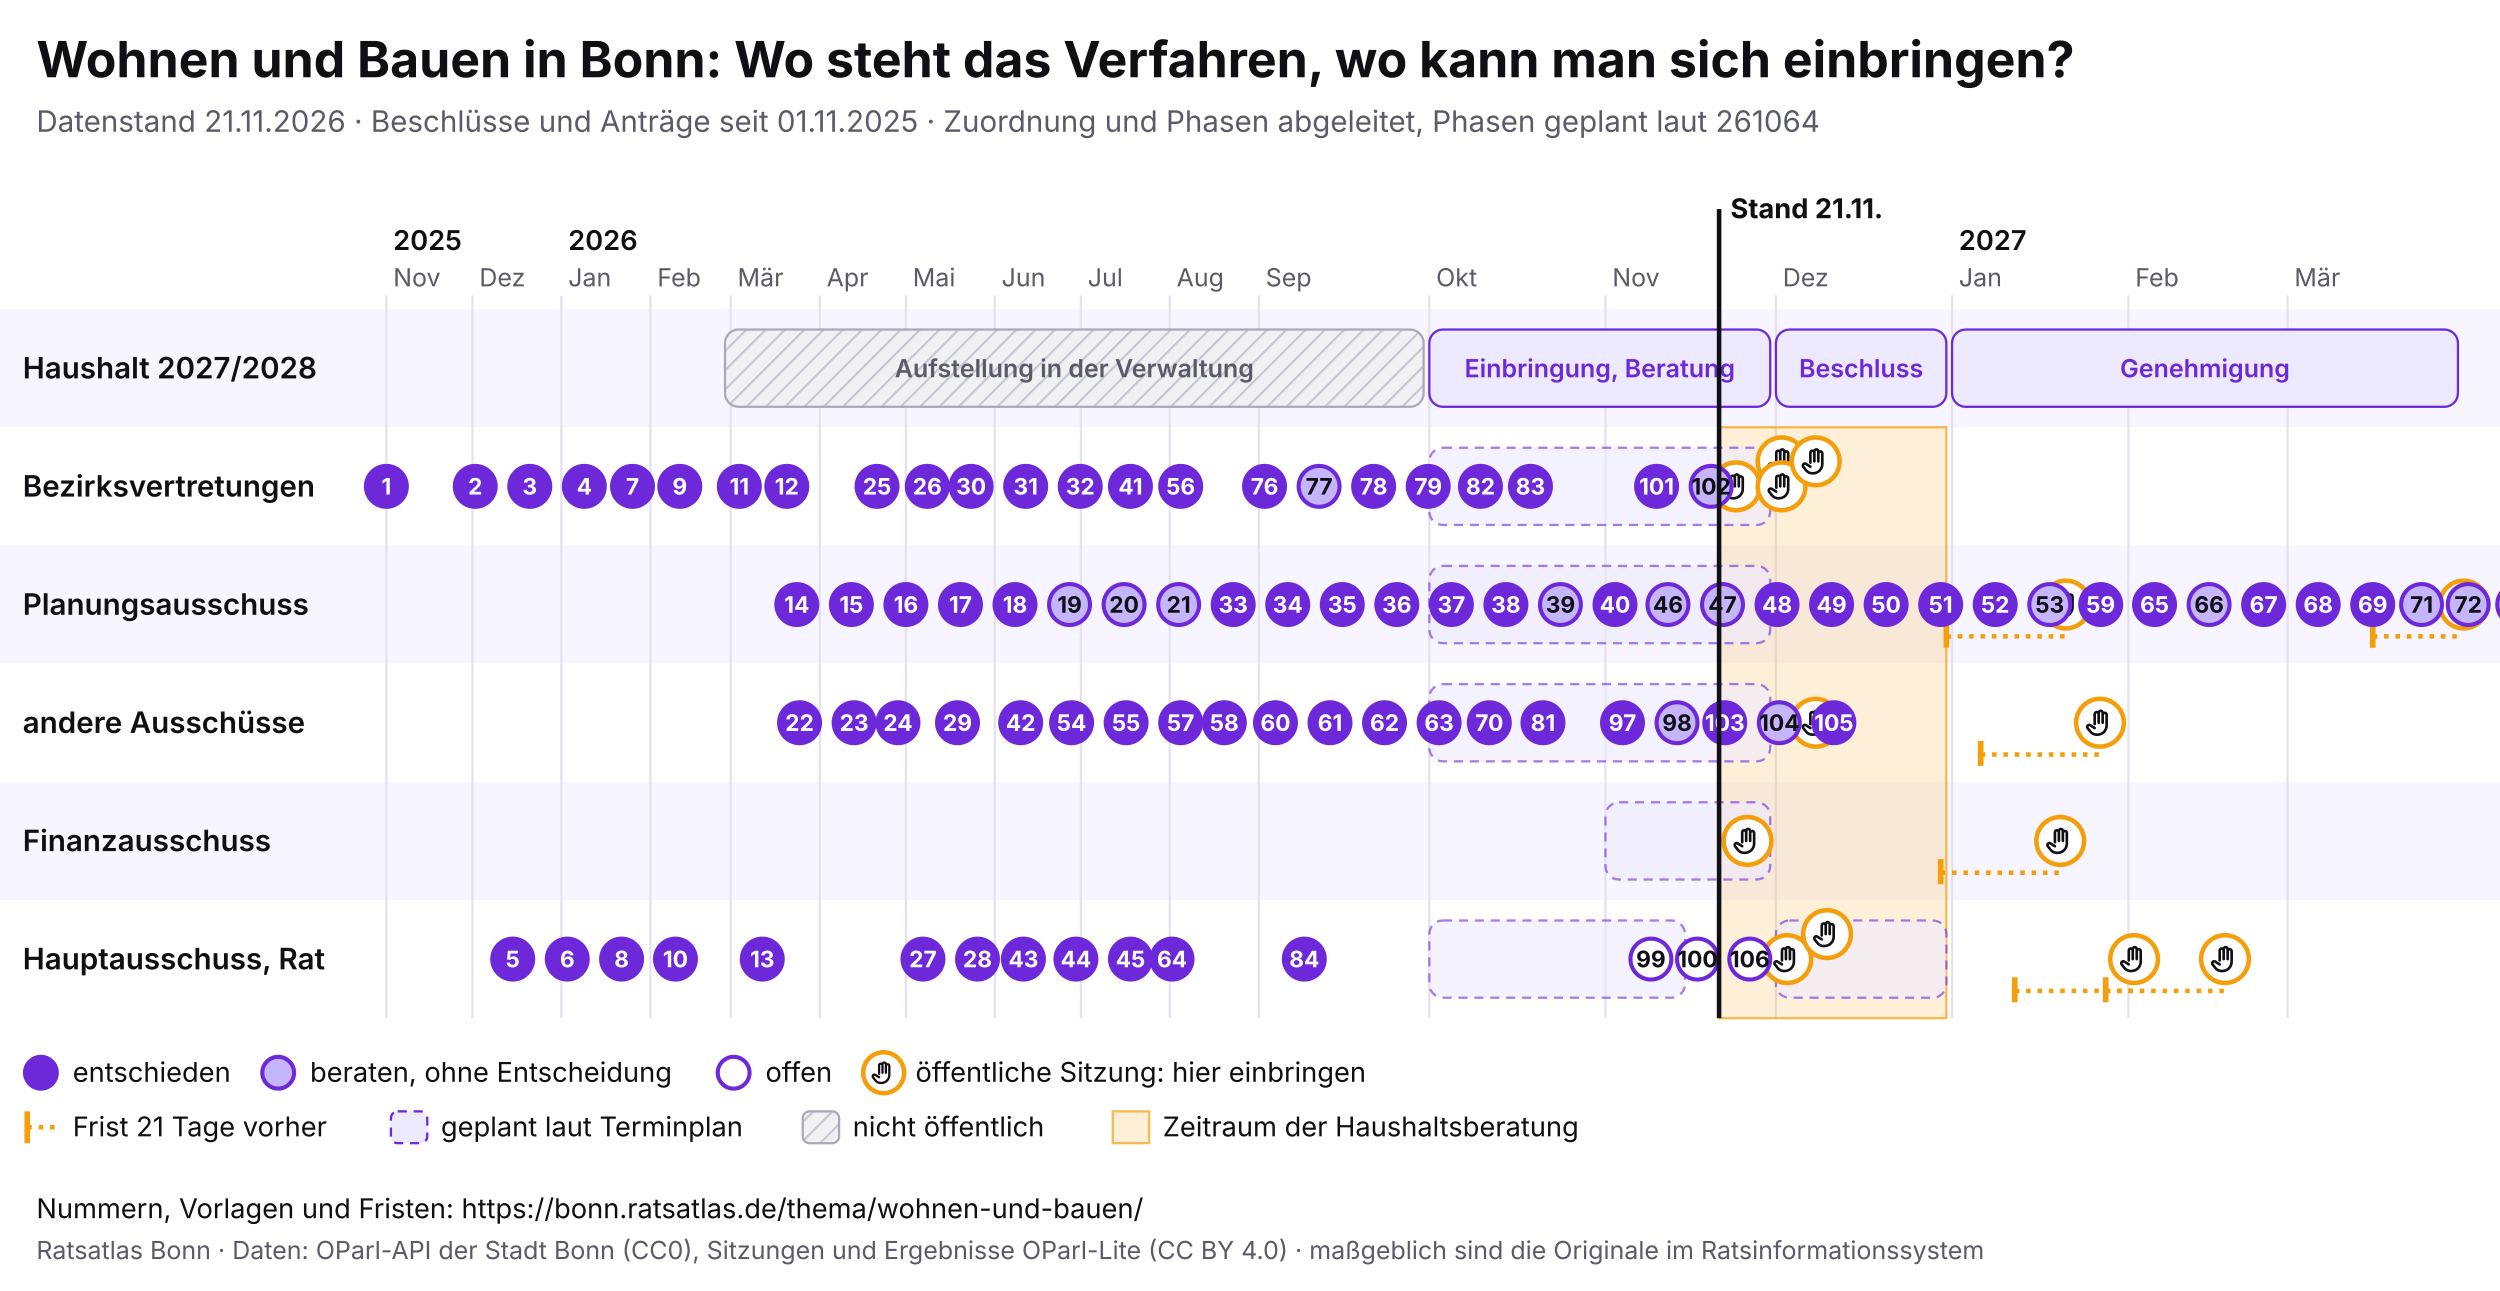
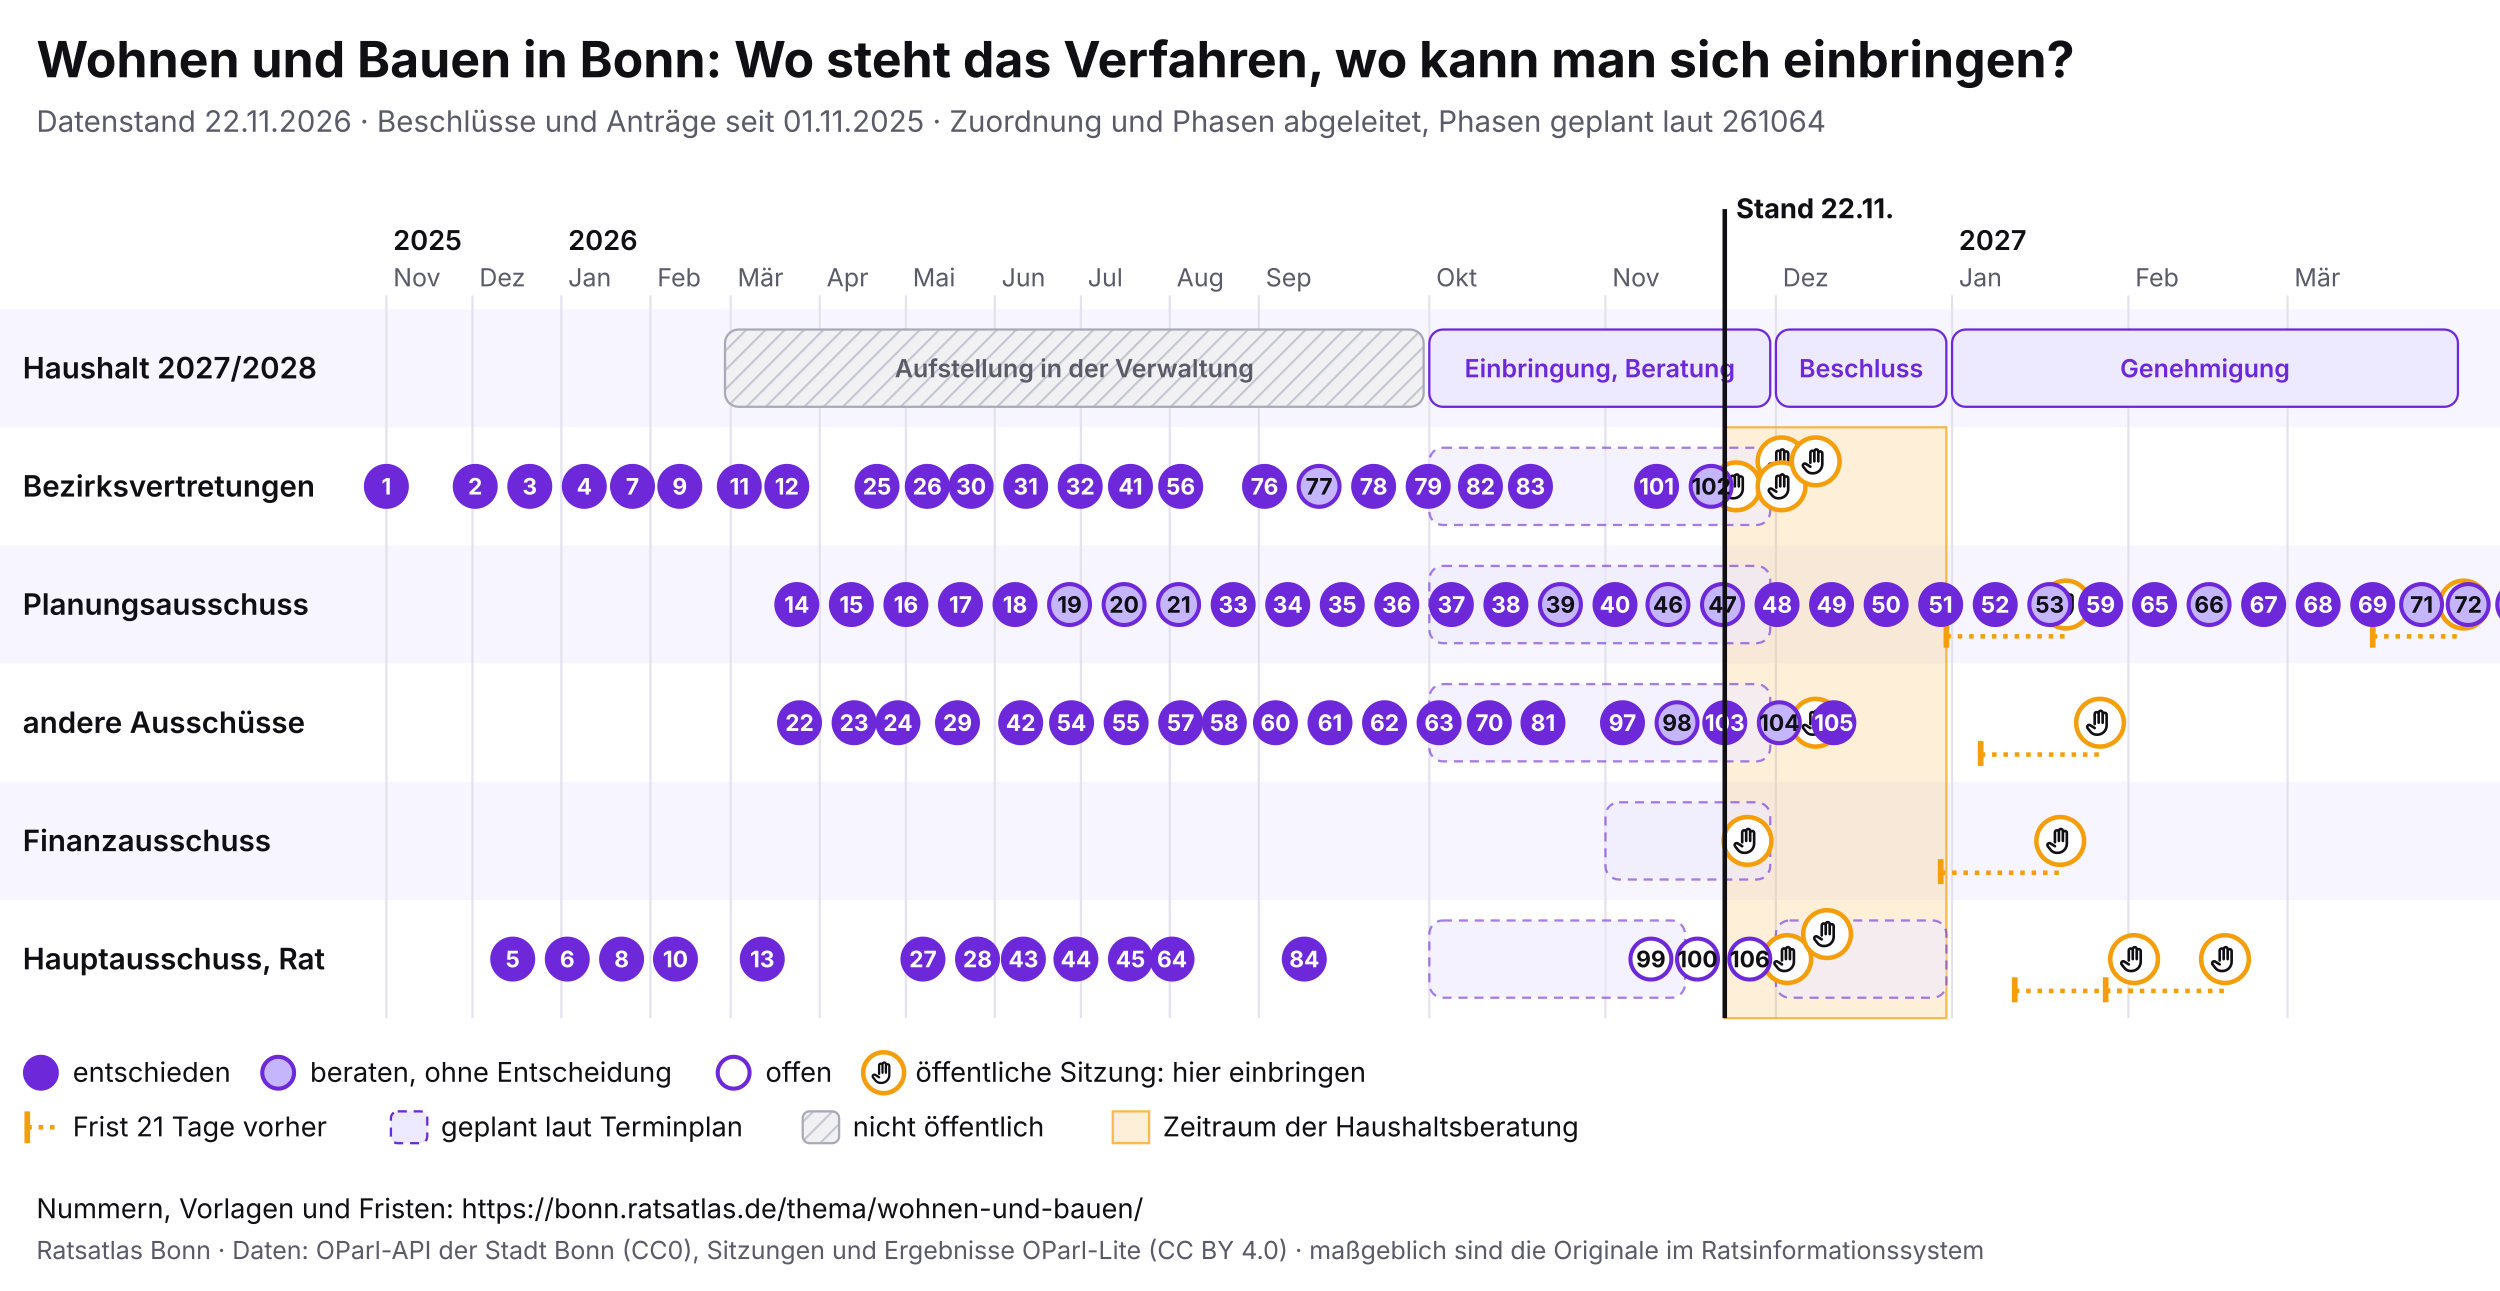
<svg xmlns="http://www.w3.org/2000/svg" viewBox="0 0 1100 568" width="1100" height="568" font-family="Inter, system-ui, sans-serif">
  <rect width="1100" height="568" fill="#ffffff" />
  <text x="16" y="34" font-size="22" font-weight="700" fill="#0f0f14">Wohnen und Bauen in Bonn: Wo steht das Verfahren, wo kann man sich einbringen?</text>
-   <text x="16" y="58" font-size="13" fill="#5a5a68">Datenstand 21.11.2026 · Beschlüsse und Anträge seit 01.11.2025 · Zuordnung und Phasen abgeleitet, Phasen geplant laut 261064</text>
+   <text x="16" y="58" font-size="13" fill="#5a5a68">Datenstand 22.11.2026 · Beschlüsse und Anträge seit 01.11.2025 · Zuordnung und Phasen abgeleitet, Phasen geplant laut 261064</text>
  <svg x="0" y="74" width="1100" height="440" viewBox="0 0 1100 440" font-family="Inter, system-ui, sans-serif">
    <defs>
      <pattern id="pb-schraffur" width="6" height="6" patternUnits="userSpaceOnUse" patternTransform="rotate(45)">
        <rect width="6" height="6" fill="#f1f1f4" />
        <line x1="0" y1="0" x2="0" y2="6" stroke="#c9c9d3" stroke-width="2" />
      </pattern>
      <symbol id="pb-hand" viewBox="0 0 24 24">
        <path d="M8 13V5.5a1.5 1.5 0 0 1 3 0V12M11 11V4.5a1.5 1.5 0 0 1 3 0V12M14 11.5V6a1.5 1.5 0 0 1 3 0v8a7 7 0 0 1-7 7h-.6a6 6 0 0 1-4.5-2.1L2.6 16a1.5 1.5 0 0 1 2.2-2L8 16" />
      </symbol>
    </defs>
    <rect x="0" y="62" width="1100" height="52" fill="#f7f5ff" />
    <text x="10" y="92.5" font-size="13" font-weight="600" fill="#0f0f14">Haushalt 2027/2028</text>
    <rect x="0" y="114" width="1100" height="52" fill="#ffffff" />
    <text x="10" y="144.5" font-size="13" font-weight="600" fill="#0f0f14">Bezirksvertretungen</text>
    <rect x="0" y="166" width="1100" height="52" fill="#f7f5ff" />
    <text x="10" y="196.5" font-size="13" font-weight="600" fill="#0f0f14">Planungsausschuss</text>
    <rect x="0" y="218" width="1100" height="52" fill="#ffffff" />
    <text x="10" y="248.5" font-size="13" font-weight="600" fill="#0f0f14">andere Ausschüsse</text>
    <rect x="0" y="270" width="1100" height="52" fill="#f7f5ff" />
    <text x="10" y="300.5" font-size="13" font-weight="600" fill="#0f0f14">Finanzausschuss</text>
    <rect x="0" y="322" width="1100" height="52" fill="#ffffff" />
    <text x="10" y="352.5" font-size="13" font-weight="600" fill="#0f0f14">Hauptausschuss, Rat</text>
    <line x1="170.0" y1="56" x2="170.0" y2="374" stroke="#e4e2ee" />
    <text x="173.0" y="52" font-size="11" fill="#5a5a68">Nov</text>
    <text x="173.0" y="36" font-size="12" font-weight="600" fill="#0f0f14">2025</text>
    <line x1="207.9" y1="56" x2="207.9" y2="374" stroke="#e4e2ee" />
    <text x="210.9" y="52" font-size="11" fill="#5a5a68">Dez</text>
    <line x1="247.0" y1="56" x2="247.0" y2="374" stroke="#e4e2ee" />
    <text x="250.0" y="52" font-size="11" fill="#5a5a68">Jan</text>
    <text x="250.0" y="36" font-size="12" font-weight="600" fill="#0f0f14">2026</text>
    <line x1="286.2" y1="56" x2="286.2" y2="374" stroke="#e4e2ee" />
    <text x="289.2" y="52" font-size="11" fill="#5a5a68">Feb</text>
    <line x1="321.5" y1="56" x2="321.5" y2="374" stroke="#e4e2ee" />
    <text x="324.5" y="52" font-size="11" fill="#5a5a68">Mär</text>
    <line x1="360.7" y1="56" x2="360.7" y2="374" stroke="#e4e2ee" />
    <text x="363.7" y="52" font-size="11" fill="#5a5a68">Apr</text>
    <line x1="398.6" y1="56" x2="398.6" y2="374" stroke="#e4e2ee" />
    <text x="401.6" y="52" font-size="11" fill="#5a5a68">Mai</text>
    <line x1="437.7" y1="56" x2="437.7" y2="374" stroke="#e4e2ee" />
    <text x="440.7" y="52" font-size="11" fill="#5a5a68">Jun</text>
    <line x1="475.6" y1="56" x2="475.6" y2="374" stroke="#e4e2ee" />
    <text x="478.6" y="52" font-size="11" fill="#5a5a68">Jul</text>
    <line x1="514.7" y1="56" x2="514.7" y2="374" stroke="#e4e2ee" />
    <text x="517.7" y="52" font-size="11" fill="#5a5a68">Aug</text>
    <line x1="553.9" y1="56" x2="553.9" y2="374" stroke="#e4e2ee" />
    <text x="556.9" y="52" font-size="11" fill="#5a5a68">Sep</text>
    <line x1="628.9" y1="56" x2="628.9" y2="374" stroke="#e4e2ee" />
    <text x="631.9" y="52" font-size="11" fill="#5a5a68">Okt</text>
    <line x1="706.4" y1="56" x2="706.4" y2="374" stroke="#e4e2ee" />
    <text x="709.4" y="52" font-size="11" fill="#5a5a68">Nov</text>
    <line x1="781.4" y1="56" x2="781.4" y2="374" stroke="#e4e2ee" />
    <text x="784.4" y="52" font-size="11" fill="#5a5a68">Dez</text>
    <line x1="858.9" y1="56" x2="858.9" y2="374" stroke="#e4e2ee" />
    <text x="861.9" y="52" font-size="11" fill="#5a5a68">Jan</text>
    <text x="861.9" y="36" font-size="12" font-weight="600" fill="#0f0f14">2027</text>
    <line x1="936.5" y1="56" x2="936.5" y2="374" stroke="#e4e2ee" />
    <text x="939.5" y="52" font-size="11" fill="#5a5a68">Feb</text>
    <line x1="1006.5" y1="56" x2="1006.5" y2="374" stroke="#e4e2ee" />
    <text x="1009.5" y="52" font-size="11" fill="#5a5a68">Mär</text>
-     <rect x="756.4" y="114" width="100.0" height="260" fill="#f59e0b" fill-opacity="0.16" stroke="#f59e0b" stroke-opacity="0.7" />
+     <rect x="758.9" y="114" width="97.5" height="260" fill="#f59e0b" fill-opacity="0.16" stroke="#f59e0b" stroke-opacity="0.7" />
    <g>
      <rect x="319.0" y="71" width="307.4" height="34" rx="6" fill="url(#pb-schraffur)" stroke="#a9a9b8" />
      <text x="472.7" y="92.0" font-size="11" text-anchor="middle" font-weight="600" fill="#5a5a68">Aufstellung in der Verwaltung</text>
    </g>
    <g>
      <rect x="628.9" y="71" width="150.0" height="34" rx="6" fill="#ede9fe" stroke="#6d28d9" />
      <text x="703.9" y="92.0" font-size="11" text-anchor="middle" font-weight="600" fill="#6d28d9">Einbringung, Beratung</text>
    </g>
    <g>
      <rect x="781.4" y="71" width="75.0" height="34" rx="6" fill="#ede9fe" stroke="#6d28d9" />
      <text x="818.9" y="92.0" font-size="11" text-anchor="middle" font-weight="600" fill="#6d28d9">Beschluss</text>
    </g>
    <g>
      <rect x="858.9" y="71" width="222.6" height="34" rx="6" fill="#ede9fe" stroke="#6d28d9" />
      <text x="970.2" y="92.0" font-size="11" text-anchor="middle" font-weight="600" fill="#6d28d9">Genehmigung</text>
    </g>
    <g>
      <rect x="628.9" y="123" width="150.0" height="34" rx="6" fill="#ede9fe" fill-opacity="0.6" stroke="#6d28d9" stroke-opacity="0.6" stroke-dasharray="4 3" />
    </g>
    <g>
      <rect x="628.9" y="175" width="150.0" height="34" rx="6" fill="#ede9fe" fill-opacity="0.6" stroke="#6d28d9" stroke-opacity="0.6" stroke-dasharray="4 3" />
    </g>
    <g>
      <rect x="628.9" y="227" width="150.0" height="34" rx="6" fill="#ede9fe" fill-opacity="0.6" stroke="#6d28d9" stroke-opacity="0.6" stroke-dasharray="4 3" />
    </g>
    <g>
      <rect x="706.4" y="279" width="72.5" height="34" rx="6" fill="#ede9fe" fill-opacity="0.6" stroke="#6d28d9" stroke-opacity="0.6" stroke-dasharray="4 3" />
    </g>
    <g>
      <rect x="628.9" y="331" width="112.5" height="34" rx="6" fill="#ede9fe" fill-opacity="0.6" stroke="#6d28d9" stroke-opacity="0.6" stroke-dasharray="4 3" />
    </g>
    <g>
      <rect x="781.4" y="331" width="75.0" height="34" rx="6" fill="#ede9fe" fill-opacity="0.6" stroke="#6d28d9" stroke-opacity="0.6" stroke-dasharray="4 3" />
    </g>
    <g>
      <circle cx="763.9" cy="140.0" r="10.5" fill="#fff" stroke="#f59e0b" stroke-width="2" />
      <use href="#pb-hand" x="756.9" y="133.0" width="14" height="14" fill="none" stroke="#0f0f14" stroke-width="2" stroke-linecap="round" stroke-linejoin="round" />
    </g>
    <g>
      <circle cx="768.9" cy="296.0" r="10.5" fill="#fff" stroke="#f59e0b" stroke-width="2" />
      <use href="#pb-hand" x="761.9" y="289.0" width="14" height="14" fill="none" stroke="#0f0f14" stroke-width="2" stroke-linecap="round" stroke-linejoin="round" />
    </g>
    <g>
      <circle cx="783.9" cy="129.0" r="10.5" fill="#fff" stroke="#f59e0b" stroke-width="2" />
      <use href="#pb-hand" x="776.9" y="122.0" width="14" height="14" fill="none" stroke="#0f0f14" stroke-width="2" stroke-linecap="round" stroke-linejoin="round" />
    </g>
    <g>
      <circle cx="783.9" cy="140.0" r="10.5" fill="#fff" stroke="#f59e0b" stroke-width="2" />
      <use href="#pb-hand" x="776.9" y="133.0" width="14" height="14" fill="none" stroke="#0f0f14" stroke-width="2" stroke-linecap="round" stroke-linejoin="round" />
    </g>
    <g>
      <circle cx="786.4" cy="348.0" r="10.5" fill="#fff" stroke="#f59e0b" stroke-width="2" />
      <use href="#pb-hand" x="779.4" y="341.0" width="14" height="14" fill="none" stroke="#0f0f14" stroke-width="2" stroke-linecap="round" stroke-linejoin="round" />
    </g>
    <g>
      <circle cx="798.9" cy="129.0" r="10.5" fill="#fff" stroke="#f59e0b" stroke-width="2" />
      <use href="#pb-hand" x="791.9" y="122.0" width="14" height="14" fill="none" stroke="#0f0f14" stroke-width="2" stroke-linecap="round" stroke-linejoin="round" />
    </g>
    <g>
      <circle cx="798.9" cy="244.0" r="10.5" fill="#fff" stroke="#f59e0b" stroke-width="2" />
      <use href="#pb-hand" x="791.9" y="237.0" width="14" height="14" fill="none" stroke="#0f0f14" stroke-width="2" stroke-linecap="round" stroke-linejoin="round" />
    </g>
    <g>
      <circle cx="803.9" cy="337.0" r="10.5" fill="#fff" stroke="#f59e0b" stroke-width="2" />
      <use href="#pb-hand" x="796.9" y="330.0" width="14" height="14" fill="none" stroke="#0f0f14" stroke-width="2" stroke-linecap="round" stroke-linejoin="round" />
    </g>
    <line x1="853.9" y1="310.0" x2="906.5" y2="310.0" stroke="#f59e0b" stroke-width="2" stroke-dasharray="2 3" />
    <line x1="853.9" y1="304.0" x2="853.9" y2="315.0" stroke="#f59e0b" stroke-width="2.5" />
    <g>
      <circle cx="906.5" cy="296.0" r="10.5" fill="#fff" stroke="#f59e0b" stroke-width="2" />
      <use href="#pb-hand" x="899.5" y="289.0" width="14" height="14" fill="none" stroke="#0f0f14" stroke-width="2" stroke-linecap="round" stroke-linejoin="round" />
    </g>
    <line x1="856.4" y1="206.0" x2="909.0" y2="206.0" stroke="#f59e0b" stroke-width="2" stroke-dasharray="2 3" />
    <line x1="856.4" y1="200.0" x2="856.4" y2="211.0" stroke="#f59e0b" stroke-width="2.5" />
    <g>
      <circle cx="909.0" cy="192.0" r="10.5" fill="#fff" stroke="#f59e0b" stroke-width="2" />
      <use href="#pb-hand" x="902.0" y="185.0" width="14" height="14" fill="none" stroke="#0f0f14" stroke-width="2" stroke-linecap="round" stroke-linejoin="round" />
    </g>
    <line x1="871.5" y1="258.0" x2="924.0" y2="258.0" stroke="#f59e0b" stroke-width="2" stroke-dasharray="2 3" />
    <line x1="871.5" y1="252.0" x2="871.5" y2="263.0" stroke="#f59e0b" stroke-width="2.5" />
    <g>
      <circle cx="924.0" cy="244.0" r="10.5" fill="#fff" stroke="#f59e0b" stroke-width="2" />
      <use href="#pb-hand" x="917.0" y="237.0" width="14" height="14" fill="none" stroke="#0f0f14" stroke-width="2" stroke-linecap="round" stroke-linejoin="round" />
    </g>
    <line x1="886.5" y1="362.0" x2="939.0" y2="362.0" stroke="#f59e0b" stroke-width="2" stroke-dasharray="2 3" />
    <line x1="886.5" y1="356.0" x2="886.5" y2="367.0" stroke="#f59e0b" stroke-width="2.5" />
    <g>
      <circle cx="939.0" cy="348.0" r="10.5" fill="#fff" stroke="#f59e0b" stroke-width="2" />
      <use href="#pb-hand" x="932.0" y="341.0" width="14" height="14" fill="none" stroke="#0f0f14" stroke-width="2" stroke-linecap="round" stroke-linejoin="round" />
    </g>
    <line x1="926.5" y1="362.0" x2="979.0" y2="362.0" stroke="#f59e0b" stroke-width="2" stroke-dasharray="2 3" />
    <line x1="926.5" y1="356.0" x2="926.5" y2="367.0" stroke="#f59e0b" stroke-width="2.5" />
    <g>
      <circle cx="979.0" cy="348.0" r="10.5" fill="#fff" stroke="#f59e0b" stroke-width="2" />
      <use href="#pb-hand" x="972.0" y="341.0" width="14" height="14" fill="none" stroke="#0f0f14" stroke-width="2" stroke-linecap="round" stroke-linejoin="round" />
    </g>
    <line x1="1044.0" y1="206.0" x2="1084.0" y2="206.0" stroke="#f59e0b" stroke-width="2" stroke-dasharray="2 3" />
    <line x1="1044.0" y1="200.0" x2="1044.0" y2="211.0" stroke="#f59e0b" stroke-width="2.5" />
    <g>
      <circle cx="1084.0" cy="192.0" r="10.5" fill="#fff" stroke="#f59e0b" stroke-width="2" />
      <use href="#pb-hand" x="1077.0" y="185.0" width="14" height="14" fill="none" stroke="#0f0f14" stroke-width="2" stroke-linecap="round" stroke-linejoin="round" />
    </g>
    <g>
      <circle cx="170.0" cy="140.0" r="9" fill="#6d28d9" stroke="#6d28d9" stroke-width="1.8" />
      <text x="170.0" y="143.6" font-size="10" font-weight="700" text-anchor="middle" fill="#fff">1</text>
    </g>
    <g>
      <circle cx="209.1" cy="140.0" r="9" fill="#6d28d9" stroke="#6d28d9" stroke-width="1.8" />
      <text x="209.1" y="143.6" font-size="10" font-weight="700" text-anchor="middle" fill="#fff">2</text>
    </g>
    <g>
      <circle cx="233.1" cy="140.0" r="9" fill="#6d28d9" stroke="#6d28d9" stroke-width="1.8" />
      <text x="233.1" y="143.6" font-size="10" font-weight="700" text-anchor="middle" fill="#fff">3</text>
    </g>
    <g>
      <circle cx="257.1" cy="140.0" r="9" fill="#6d28d9" stroke="#6d28d9" stroke-width="1.8" />
      <text x="257.1" y="143.6" font-size="10" font-weight="700" text-anchor="middle" fill="#fff">4</text>
    </g>
    <g>
      <circle cx="225.6" cy="348.0" r="9" fill="#6d28d9" stroke="#6d28d9" stroke-width="1.8" />
      <text x="225.6" y="351.6" font-size="10" font-weight="700" text-anchor="middle" fill="#fff">5</text>
    </g>
    <g>
      <circle cx="249.6" cy="348.0" r="9" fill="#6d28d9" stroke="#6d28d9" stroke-width="1.8" />
      <text x="249.6" y="351.6" font-size="10" font-weight="700" text-anchor="middle" fill="#fff">6</text>
    </g>
    <g>
      <circle cx="278.3" cy="140.0" r="9" fill="#6d28d9" stroke="#6d28d9" stroke-width="1.8" />
      <text x="278.3" y="143.6" font-size="10" font-weight="700" text-anchor="middle" fill="#fff">7</text>
    </g>
    <g>
      <circle cx="273.5" cy="348.0" r="9" fill="#6d28d9" stroke="#6d28d9" stroke-width="1.8" />
      <text x="273.5" y="351.6" font-size="10" font-weight="700" text-anchor="middle" fill="#fff">8</text>
    </g>
    <g>
      <circle cx="299.1" cy="140.0" r="9" fill="#6d28d9" stroke="#6d28d9" stroke-width="1.8" />
      <text x="299.1" y="143.6" font-size="10" font-weight="700" text-anchor="middle" fill="#fff">9</text>
    </g>
    <g>
      <circle cx="297.2" cy="348.0" r="9" fill="#6d28d9" stroke="#6d28d9" stroke-width="1.8" />
      <text x="297.2" y="351.6" font-size="10" font-weight="700" text-anchor="middle" fill="#fff">10</text>
    </g>
    <g>
      <circle cx="325.3" cy="140.0" r="9" fill="#6d28d9" stroke="#6d28d9" stroke-width="1.8" />
      <text x="325.3" y="143.6" font-size="10" font-weight="700" text-anchor="middle" fill="#fff">11</text>
    </g>
    <g>
      <circle cx="346.2" cy="140.0" r="9" fill="#6d28d9" stroke="#6d28d9" stroke-width="1.8" />
      <text x="346.2" y="143.6" font-size="10" font-weight="700" text-anchor="middle" fill="#fff">12</text>
    </g>
    <g>
      <circle cx="335.4" cy="348.0" r="9" fill="#6d28d9" stroke="#6d28d9" stroke-width="1.8" />
      <text x="335.4" y="351.6" font-size="10" font-weight="700" text-anchor="middle" fill="#fff">13</text>
    </g>
    <g>
      <circle cx="350.6" cy="192.0" r="9" fill="#6d28d9" stroke="#6d28d9" stroke-width="1.8" />
      <text x="350.6" y="195.6" font-size="10" font-weight="700" text-anchor="middle" fill="#fff">14</text>
    </g>
    <g>
      <circle cx="374.6" cy="192.0" r="9" fill="#6d28d9" stroke="#6d28d9" stroke-width="1.8" />
      <text x="374.6" y="195.6" font-size="10" font-weight="700" text-anchor="middle" fill="#fff">15</text>
    </g>
    <g>
      <circle cx="398.6" cy="192.0" r="9" fill="#6d28d9" stroke="#6d28d9" stroke-width="1.8" />
      <text x="398.6" y="195.6" font-size="10" font-weight="700" text-anchor="middle" fill="#fff">16</text>
    </g>
    <g>
      <circle cx="422.6" cy="192.0" r="9" fill="#6d28d9" stroke="#6d28d9" stroke-width="1.8" />
      <text x="422.6" y="195.6" font-size="10" font-weight="700" text-anchor="middle" fill="#fff">17</text>
    </g>
    <g>
      <circle cx="446.6" cy="192.0" r="9" fill="#6d28d9" stroke="#6d28d9" stroke-width="1.8" />
      <text x="446.6" y="195.6" font-size="10" font-weight="700" text-anchor="middle" fill="#fff">18</text>
    </g>
    <g>
      <circle cx="470.6" cy="192.0" r="9" fill="#c4b5fd" stroke="#6d28d9" stroke-width="1.8" />
      <text x="470.6" y="195.6" font-size="10" font-weight="700" text-anchor="middle" fill="#0f0f14">19</text>
    </g>
    <g>
      <circle cx="494.6" cy="192.0" r="9" fill="#c4b5fd" stroke="#6d28d9" stroke-width="1.8" />
      <text x="494.6" y="195.6" font-size="10" font-weight="700" text-anchor="middle" fill="#0f0f14">20</text>
    </g>
    <g>
      <circle cx="518.6" cy="192.0" r="9" fill="#c4b5fd" stroke="#6d28d9" stroke-width="1.8" />
      <text x="518.6" y="195.6" font-size="10" font-weight="700" text-anchor="middle" fill="#0f0f14">21</text>
    </g>
    <g>
      <circle cx="351.8" cy="244.0" r="9" fill="#6d28d9" stroke="#6d28d9" stroke-width="1.8" />
      <text x="351.8" y="247.6" font-size="10" font-weight="700" text-anchor="middle" fill="#fff">22</text>
    </g>
    <g>
      <circle cx="375.8" cy="244.0" r="9" fill="#6d28d9" stroke="#6d28d9" stroke-width="1.8" />
      <text x="375.8" y="247.6" font-size="10" font-weight="700" text-anchor="middle" fill="#fff">23</text>
    </g>
    <g>
      <circle cx="395.1" cy="244.0" r="9" fill="#6d28d9" stroke="#6d28d9" stroke-width="1.8" />
      <text x="395.1" y="247.6" font-size="10" font-weight="700" text-anchor="middle" fill="#fff">24</text>
    </g>
    <g>
      <circle cx="385.9" cy="140.0" r="9" fill="#6d28d9" stroke="#6d28d9" stroke-width="1.8" />
      <text x="385.9" y="143.6" font-size="10" font-weight="700" text-anchor="middle" fill="#fff">25</text>
    </g>
    <g>
      <circle cx="408.0" cy="140.0" r="9" fill="#6d28d9" stroke="#6d28d9" stroke-width="1.8" />
      <text x="408.0" y="143.6" font-size="10" font-weight="700" text-anchor="middle" fill="#fff">26</text>
    </g>
    <g>
      <circle cx="406.1" cy="348.0" r="9" fill="#6d28d9" stroke="#6d28d9" stroke-width="1.8" />
      <text x="406.1" y="351.6" font-size="10" font-weight="700" text-anchor="middle" fill="#fff">27</text>
    </g>
    <g>
      <circle cx="430.1" cy="348.0" r="9" fill="#6d28d9" stroke="#6d28d9" stroke-width="1.8" />
      <text x="430.1" y="351.6" font-size="10" font-weight="700" text-anchor="middle" fill="#fff">28</text>
    </g>
    <g>
      <circle cx="421.3" cy="244.0" r="9" fill="#6d28d9" stroke="#6d28d9" stroke-width="1.8" />
      <text x="421.3" y="247.6" font-size="10" font-weight="700" text-anchor="middle" fill="#fff">29</text>
    </g>
    <g>
      <circle cx="427.3" cy="140.0" r="9" fill="#6d28d9" stroke="#6d28d9" stroke-width="1.8" />
      <text x="427.3" y="143.6" font-size="10" font-weight="700" text-anchor="middle" fill="#fff">30</text>
    </g>
    <g>
      <circle cx="451.3" cy="140.0" r="9" fill="#6d28d9" stroke="#6d28d9" stroke-width="1.8" />
      <text x="451.3" y="143.6" font-size="10" font-weight="700" text-anchor="middle" fill="#fff">31</text>
    </g>
    <g>
      <circle cx="475.3" cy="140.0" r="9" fill="#6d28d9" stroke="#6d28d9" stroke-width="1.8" />
      <text x="475.3" y="143.6" font-size="10" font-weight="700" text-anchor="middle" fill="#fff">32</text>
    </g>
    <g>
      <circle cx="542.6" cy="192.0" r="9" fill="#6d28d9" stroke="#6d28d9" stroke-width="1.8" />
      <text x="542.6" y="195.6" font-size="10" font-weight="700" text-anchor="middle" fill="#fff">33</text>
    </g>
    <g>
      <circle cx="566.6" cy="192.0" r="9" fill="#6d28d9" stroke="#6d28d9" stroke-width="1.8" />
      <text x="566.6" y="195.6" font-size="10" font-weight="700" text-anchor="middle" fill="#fff">34</text>
    </g>
    <g>
      <circle cx="590.6" cy="192.0" r="9" fill="#6d28d9" stroke="#6d28d9" stroke-width="1.8" />
      <text x="590.6" y="195.6" font-size="10" font-weight="700" text-anchor="middle" fill="#fff">35</text>
    </g>
    <g>
      <circle cx="614.6" cy="192.0" r="9" fill="#6d28d9" stroke="#6d28d9" stroke-width="1.8" />
      <text x="614.6" y="195.6" font-size="10" font-weight="700" text-anchor="middle" fill="#fff">36</text>
    </g>
    <g>
      <circle cx="638.6" cy="192.0" r="9" fill="#6d28d9" stroke="#6d28d9" stroke-width="1.8" />
      <text x="638.6" y="195.6" font-size="10" font-weight="700" text-anchor="middle" fill="#fff">37</text>
    </g>
    <g>
      <circle cx="662.6" cy="192.0" r="9" fill="#6d28d9" stroke="#6d28d9" stroke-width="1.8" />
      <text x="662.6" y="195.6" font-size="10" font-weight="700" text-anchor="middle" fill="#fff">38</text>
    </g>
    <g>
      <circle cx="686.6" cy="192.0" r="9" fill="#c4b5fd" stroke="#6d28d9" stroke-width="1.8" />
      <text x="686.6" y="195.6" font-size="10" font-weight="700" text-anchor="middle" fill="#0f0f14">39</text>
    </g>
    <g>
      <circle cx="710.6" cy="192.0" r="9" fill="#6d28d9" stroke="#6d28d9" stroke-width="1.8" />
      <text x="710.6" y="195.6" font-size="10" font-weight="700" text-anchor="middle" fill="#fff">40</text>
    </g>
    <g>
      <circle cx="497.4" cy="140.0" r="9" fill="#6d28d9" stroke="#6d28d9" stroke-width="1.8" />
      <text x="497.4" y="143.6" font-size="10" font-weight="700" text-anchor="middle" fill="#fff">41</text>
    </g>
    <g>
      <circle cx="449.1" cy="244.0" r="9" fill="#6d28d9" stroke="#6d28d9" stroke-width="1.8" />
      <text x="449.1" y="247.6" font-size="10" font-weight="700" text-anchor="middle" fill="#fff">42</text>
    </g>
    <g>
      <circle cx="450.3" cy="348.0" r="9" fill="#6d28d9" stroke="#6d28d9" stroke-width="1.8" />
      <text x="450.3" y="351.6" font-size="10" font-weight="700" text-anchor="middle" fill="#fff">43</text>
    </g>
    <g>
      <circle cx="473.4" cy="348.0" r="9" fill="#6d28d9" stroke="#6d28d9" stroke-width="1.8" />
      <text x="473.4" y="351.6" font-size="10" font-weight="700" text-anchor="middle" fill="#fff">44</text>
    </g>
    <g>
      <circle cx="497.4" cy="348.0" r="9" fill="#6d28d9" stroke="#6d28d9" stroke-width="1.8" />
      <text x="497.4" y="351.6" font-size="10" font-weight="700" text-anchor="middle" fill="#fff">45</text>
    </g>
    <g>
      <circle cx="733.9" cy="192.0" r="9" fill="#c4b5fd" stroke="#6d28d9" stroke-width="1.8" />
      <text x="733.9" y="195.6" font-size="10" font-weight="700" text-anchor="middle" fill="#0f0f14">46</text>
    </g>
    <g>
      <circle cx="757.9" cy="192.0" r="9" fill="#c4b5fd" stroke="#6d28d9" stroke-width="1.8" />
      <text x="757.9" y="195.6" font-size="10" font-weight="700" text-anchor="middle" fill="#0f0f14">47</text>
    </g>
    <g>
      <circle cx="781.9" cy="192.0" r="9" fill="#6d28d9" stroke="#6d28d9" stroke-width="1.8" />
      <text x="781.9" y="195.6" font-size="10" font-weight="700" text-anchor="middle" fill="#fff">48</text>
    </g>
    <g>
      <circle cx="805.9" cy="192.0" r="9" fill="#6d28d9" stroke="#6d28d9" stroke-width="1.8" />
      <text x="805.9" y="195.6" font-size="10" font-weight="700" text-anchor="middle" fill="#fff">49</text>
    </g>
    <g>
      <circle cx="829.9" cy="192.0" r="9" fill="#6d28d9" stroke="#6d28d9" stroke-width="1.8" />
      <text x="829.9" y="195.6" font-size="10" font-weight="700" text-anchor="middle" fill="#fff">50</text>
    </g>
    <g>
      <circle cx="853.9" cy="192.0" r="9" fill="#6d28d9" stroke="#6d28d9" stroke-width="1.8" />
      <text x="853.9" y="195.6" font-size="10" font-weight="700" text-anchor="middle" fill="#fff">51</text>
    </g>
    <g>
      <circle cx="877.9" cy="192.0" r="9" fill="#6d28d9" stroke="#6d28d9" stroke-width="1.8" />
      <text x="877.9" y="195.6" font-size="10" font-weight="700" text-anchor="middle" fill="#fff">52</text>
    </g>
    <g>
      <circle cx="901.9" cy="192.0" r="9" fill="#c4b5fd" stroke="#6d28d9" stroke-width="1.8" />
      <text x="901.9" y="195.6" font-size="10" font-weight="700" text-anchor="middle" fill="#0f0f14">53</text>
    </g>
    <g>
      <circle cx="471.5" cy="244.0" r="9" fill="#6d28d9" stroke="#6d28d9" stroke-width="1.8" />
      <text x="471.5" y="247.6" font-size="10" font-weight="700" text-anchor="middle" fill="#fff">54</text>
    </g>
    <g>
      <circle cx="495.5" cy="244.0" r="9" fill="#6d28d9" stroke="#6d28d9" stroke-width="1.8" />
      <text x="495.5" y="247.6" font-size="10" font-weight="700" text-anchor="middle" fill="#fff">55</text>
    </g>
    <g>
      <circle cx="519.5" cy="140.0" r="9" fill="#6d28d9" stroke="#6d28d9" stroke-width="1.8" />
      <text x="519.5" y="143.6" font-size="10" font-weight="700" text-anchor="middle" fill="#fff">56</text>
    </g>
    <g>
      <circle cx="519.5" cy="244.0" r="9" fill="#6d28d9" stroke="#6d28d9" stroke-width="1.8" />
      <text x="519.5" y="247.6" font-size="10" font-weight="700" text-anchor="middle" fill="#fff">57</text>
    </g>
    <g>
      <circle cx="538.7" cy="244.0" r="9" fill="#6d28d9" stroke="#6d28d9" stroke-width="1.8" />
      <text x="538.7" y="247.6" font-size="10" font-weight="700" text-anchor="middle" fill="#fff">58</text>
    </g>
    <g>
      <circle cx="924.3" cy="192.0" r="9" fill="#6d28d9" stroke="#6d28d9" stroke-width="1.8" />
      <text x="924.3" y="195.6" font-size="10" font-weight="700" text-anchor="middle" fill="#fff">59</text>
    </g>
    <g>
      <circle cx="561.2" cy="244.0" r="9" fill="#6d28d9" stroke="#6d28d9" stroke-width="1.8" />
      <text x="561.2" y="247.6" font-size="10" font-weight="700" text-anchor="middle" fill="#fff">60</text>
    </g>
    <g>
      <circle cx="585.2" cy="244.0" r="9" fill="#6d28d9" stroke="#6d28d9" stroke-width="1.8" />
      <text x="585.2" y="247.6" font-size="10" font-weight="700" text-anchor="middle" fill="#fff">61</text>
    </g>
    <g>
      <circle cx="609.2" cy="244.0" r="9" fill="#6d28d9" stroke="#6d28d9" stroke-width="1.8" />
      <text x="609.2" y="247.6" font-size="10" font-weight="700" text-anchor="middle" fill="#fff">62</text>
    </g>
    <g>
      <circle cx="633.2" cy="244.0" r="9" fill="#6d28d9" stroke="#6d28d9" stroke-width="1.8" />
      <text x="633.2" y="247.6" font-size="10" font-weight="700" text-anchor="middle" fill="#fff">63</text>
    </g>
    <g>
      <circle cx="515.7" cy="348.0" r="9" fill="#6d28d9" stroke="#6d28d9" stroke-width="1.8" />
      <text x="515.7" y="351.6" font-size="10" font-weight="700" text-anchor="middle" fill="#fff">64</text>
    </g>
    <g>
      <circle cx="948.0" cy="192.0" r="9" fill="#6d28d9" stroke="#6d28d9" stroke-width="1.8" />
      <text x="948.0" y="195.6" font-size="10" font-weight="700" text-anchor="middle" fill="#fff">65</text>
    </g>
    <g>
      <circle cx="972.0" cy="192.0" r="9" fill="#c4b5fd" stroke="#6d28d9" stroke-width="1.8" />
      <text x="972.0" y="195.6" font-size="10" font-weight="700" text-anchor="middle" fill="#0f0f14">66</text>
    </g>
    <g>
      <circle cx="996.0" cy="192.0" r="9" fill="#6d28d9" stroke="#6d28d9" stroke-width="1.8" />
      <text x="996.0" y="195.6" font-size="10" font-weight="700" text-anchor="middle" fill="#fff">67</text>
    </g>
    <g>
      <circle cx="1020.0" cy="192.0" r="9" fill="#6d28d9" stroke="#6d28d9" stroke-width="1.8" />
      <text x="1020.0" y="195.6" font-size="10" font-weight="700" text-anchor="middle" fill="#fff">68</text>
    </g>
    <g>
      <circle cx="1044.0" cy="192.0" r="9" fill="#6d28d9" stroke="#6d28d9" stroke-width="1.8" />
      <text x="1044.0" y="195.6" font-size="10" font-weight="700" text-anchor="middle" fill="#fff">69</text>
    </g>
    <g>
      <circle cx="655.3" cy="244.0" r="9" fill="#6d28d9" stroke="#6d28d9" stroke-width="1.8" />
      <text x="655.3" y="247.6" font-size="10" font-weight="700" text-anchor="middle" fill="#fff">70</text>
    </g>
    <g>
      <circle cx="1065.5" cy="192.0" r="9" fill="#c4b5fd" stroke="#6d28d9" stroke-width="1.8" />
      <text x="1065.5" y="195.6" font-size="10" font-weight="700" text-anchor="middle" fill="#0f0f14">71</text>
    </g>
    <g>
      <circle cx="1086.0" cy="192.0" r="9" fill="#c4b5fd" stroke="#6d28d9" stroke-width="1.8" />
      <text x="1086.0" y="195.6" font-size="10" font-weight="700" text-anchor="middle" fill="#0f0f14">72</text>
    </g>
    <g>
      <circle cx="1107.8" cy="192.0" r="9" fill="#c4b5fd" stroke="#6d28d9" stroke-width="1.8" />
      <text x="1107.8" y="195.6" font-size="10" font-weight="700" text-anchor="middle" fill="#0f0f14">73</text>
    </g>
    <g>
      <circle cx="1127.0" cy="192.0" r="9" fill="#c4b5fd" stroke="#6d28d9" stroke-width="1.8" />
      <text x="1127.0" y="195.6" font-size="10" font-weight="700" text-anchor="middle" fill="#0f0f14">74</text>
    </g>
    <g>
      <circle cx="1146.6" cy="192.0" r="9" fill="#6d28d9" stroke="#6d28d9" stroke-width="1.8" />
      <text x="1146.6" y="195.6" font-size="10" font-weight="700" text-anchor="middle" fill="#fff">75</text>
    </g>
    <g>
      <circle cx="556.4" cy="140.0" r="9" fill="#6d28d9" stroke="#6d28d9" stroke-width="1.8" />
      <text x="556.4" y="143.6" font-size="10" font-weight="700" text-anchor="middle" fill="#fff">76</text>
    </g>
    <g>
      <circle cx="580.4" cy="140.0" r="9" fill="#c4b5fd" stroke="#6d28d9" stroke-width="1.8" />
      <text x="580.4" y="143.6" font-size="10" font-weight="700" text-anchor="middle" fill="#0f0f14">77</text>
    </g>
    <g>
      <circle cx="604.4" cy="140.0" r="9" fill="#6d28d9" stroke="#6d28d9" stroke-width="1.8" />
      <text x="604.4" y="143.6" font-size="10" font-weight="700" text-anchor="middle" fill="#fff">78</text>
    </g>
    <g>
      <circle cx="628.4" cy="140.0" r="9" fill="#6d28d9" stroke="#6d28d9" stroke-width="1.8" />
      <text x="628.4" y="143.6" font-size="10" font-weight="700" text-anchor="middle" fill="#fff">79</text>
    </g>
    <g>
      <circle cx="1164.9" cy="192.0" r="9" fill="#c4b5fd" stroke="#6d28d9" stroke-width="1.8" />
      <text x="1164.9" y="195.6" font-size="10" font-weight="700" text-anchor="middle" fill="#0f0f14">80</text>
    </g>
    <g>
      <circle cx="678.9" cy="244.0" r="9" fill="#6d28d9" stroke="#6d28d9" stroke-width="1.8" />
      <text x="678.9" y="247.6" font-size="10" font-weight="700" text-anchor="middle" fill="#fff">81</text>
    </g>
    <g>
      <circle cx="651.4" cy="140.0" r="9" fill="#6d28d9" stroke="#6d28d9" stroke-width="1.8" />
      <text x="651.4" y="143.6" font-size="10" font-weight="700" text-anchor="middle" fill="#fff">82</text>
    </g>
    <g>
      <circle cx="673.4" cy="140.0" r="9" fill="#6d28d9" stroke="#6d28d9" stroke-width="1.8" />
      <text x="673.4" y="143.6" font-size="10" font-weight="700" text-anchor="middle" fill="#fff">83</text>
    </g>
    <g>
      <circle cx="573.9" cy="348.0" r="9" fill="#6d28d9" stroke="#6d28d9" stroke-width="1.8" />
      <text x="573.9" y="351.6" font-size="10" font-weight="700" text-anchor="middle" fill="#fff">84</text>
    </g>
    <g>
      <circle cx="1185.4" cy="192.0" r="9" fill="#c4b5fd" stroke="#6d28d9" stroke-width="1.8" />
      <text x="1185.4" y="195.6" font-size="10" font-weight="700" text-anchor="middle" fill="#0f0f14">85</text>
    </g>
    <g>
      <circle cx="1208.4" cy="192.0" r="9" fill="#c4b5fd" stroke="#6d28d9" stroke-width="1.8" />
      <text x="1208.4" y="195.6" font-size="10" font-weight="700" text-anchor="middle" fill="#0f0f14">86</text>
    </g>
    <g>
      <circle cx="1229.9" cy="192.0" r="9" fill="#6d28d9" stroke="#6d28d9" stroke-width="1.8" />
      <text x="1229.9" y="195.6" font-size="10" font-weight="700" text-anchor="middle" fill="#fff">87</text>
    </g>
    <g>
      <circle cx="1253.9" cy="192.0" r="9" fill="#6d28d9" stroke="#6d28d9" stroke-width="1.8" />
      <text x="1253.9" y="195.6" font-size="10" font-weight="700" text-anchor="middle" fill="#fff">88</text>
    </g>
    <g>
      <circle cx="1277.9" cy="192.0" r="9" fill="#c4b5fd" stroke="#6d28d9" stroke-width="1.8" />
      <text x="1277.9" y="195.6" font-size="10" font-weight="700" text-anchor="middle" fill="#0f0f14">89</text>
    </g>
    <g>
      <circle cx="1301.9" cy="192.0" r="9" fill="#6d28d9" stroke="#6d28d9" stroke-width="1.8" />
      <text x="1301.9" y="195.6" font-size="10" font-weight="700" text-anchor="middle" fill="#fff">90</text>
    </g>
    <g>
      <circle cx="1325.9" cy="192.0" r="9" fill="#c4b5fd" stroke="#6d28d9" stroke-width="1.8" />
      <text x="1325.9" y="195.6" font-size="10" font-weight="700" text-anchor="middle" fill="#0f0f14">91</text>
    </g>
    <g>
      <circle cx="1349.9" cy="192.0" r="9" fill="#6d28d9" stroke="#6d28d9" stroke-width="1.8" />
      <text x="1349.9" y="195.6" font-size="10" font-weight="700" text-anchor="middle" fill="#fff">92</text>
    </g>
    <g>
      <circle cx="1373.9" cy="192.0" r="9" fill="#6d28d9" stroke="#6d28d9" stroke-width="1.8" />
      <text x="1373.9" y="195.6" font-size="10" font-weight="700" text-anchor="middle" fill="#fff">93</text>
    </g>
    <g>
      <circle cx="1397.9" cy="192.0" r="9" fill="#6d28d9" stroke="#6d28d9" stroke-width="1.8" />
      <text x="1397.9" y="195.6" font-size="10" font-weight="700" text-anchor="middle" fill="#fff">94</text>
    </g>
    <g>
      <circle cx="1415.9" cy="192.0" r="9" fill="#c4b5fd" stroke="#6d28d9" stroke-width="1.8" />
      <text x="1415.9" y="195.6" font-size="10" font-weight="700" text-anchor="middle" fill="#0f0f14">95</text>
    </g>
    <g>
      <circle cx="1436.4" cy="192.0" r="9" fill="#c4b5fd" stroke="#6d28d9" stroke-width="1.8" />
      <text x="1436.4" y="195.6" font-size="10" font-weight="700" text-anchor="middle" fill="#0f0f14">96</text>
    </g>
    <g>
      <circle cx="713.9" cy="244.0" r="9" fill="#6d28d9" stroke="#6d28d9" stroke-width="1.8" />
      <text x="713.9" y="247.6" font-size="10" font-weight="700" text-anchor="middle" fill="#fff">97</text>
    </g>
    <g>
      <circle cx="737.9" cy="244.0" r="9" fill="#c4b5fd" stroke="#6d28d9" stroke-width="1.8" />
      <text x="737.9" y="247.6" font-size="10" font-weight="700" text-anchor="middle" fill="#0f0f14">98</text>
    </g>
    <g>
      <circle cx="726.4" cy="348.0" r="9" fill="#fff" stroke="#6d28d9" stroke-width="1.8" />
      <text x="726.4" y="351.6" font-size="10" font-weight="700" text-anchor="middle" fill="#0f0f14">99</text>
    </g>
    <g>
      <circle cx="746.9" cy="348.0" r="9" fill="#fff" stroke="#6d28d9" stroke-width="1.8" />
      <text x="746.9" y="351.6" font-size="10" font-weight="700" text-anchor="middle" fill="#0f0f14">100</text>
    </g>
    <g>
      <circle cx="728.9" cy="140.0" r="9" fill="#6d28d9" stroke="#6d28d9" stroke-width="1.8" />
      <text x="728.9" y="143.6" font-size="10" font-weight="700" text-anchor="middle" fill="#fff">101</text>
    </g>
    <g>
      <circle cx="752.9" cy="140.0" r="9" fill="#c4b5fd" stroke="#6d28d9" stroke-width="1.8" />
      <text x="752.9" y="143.6" font-size="10" font-weight="700" text-anchor="middle" fill="#0f0f14">102</text>
    </g>
    <g>
      <circle cx="758.9" cy="244.0" r="9" fill="#6d28d9" stroke="#6d28d9" stroke-width="1.8" />
      <text x="758.9" y="247.6" font-size="10" font-weight="700" text-anchor="middle" fill="#fff">103</text>
    </g>
    <g>
      <circle cx="782.9" cy="244.0" r="9" fill="#c4b5fd" stroke="#6d28d9" stroke-width="1.8" />
      <text x="782.9" y="247.6" font-size="10" font-weight="700" text-anchor="middle" fill="#0f0f14">104</text>
    </g>
    <g>
      <circle cx="806.9" cy="244.0" r="9" fill="#6d28d9" stroke="#6d28d9" stroke-width="1.8" />
      <text x="806.9" y="247.6" font-size="10" font-weight="700" text-anchor="middle" fill="#fff">105</text>
    </g>
    <g>
      <circle cx="769.9" cy="348.0" r="9" fill="#fff" stroke="#6d28d9" stroke-width="1.8" />
      <text x="769.9" y="351.6" font-size="10" font-weight="700" text-anchor="middle" fill="#0f0f14">106</text>
    </g>
    <g>
      <circle cx="1454.4" cy="192.0" r="9" fill="#c4b5fd" stroke="#6d28d9" stroke-width="1.8" />
      <text x="1454.4" y="195.6" font-size="10" font-weight="700" text-anchor="middle" fill="#0f0f14">107</text>
    </g>
    <g>
      <circle cx="1478.4" cy="192.0" r="9" fill="#6d28d9" stroke="#6d28d9" stroke-width="1.8" />
      <text x="1478.4" y="195.6" font-size="10" font-weight="700" text-anchor="middle" fill="#fff">108</text>
    </g>
    <g>
      <circle cx="1502.4" cy="192.0" r="9" fill="#c4b5fd" stroke="#6d28d9" stroke-width="1.8" />
      <text x="1502.4" y="195.6" font-size="10" font-weight="700" text-anchor="middle" fill="#0f0f14">109</text>
    </g>
    <g>
      <circle cx="1526.4" cy="192.0" r="9" fill="#fff" stroke="#6d28d9" stroke-width="1.8" />
      <text x="1526.4" y="195.6" font-size="10" font-weight="700" text-anchor="middle" fill="#0f0f14">110</text>
    </g>
-     <line x1="756.4" y1="18" x2="756.4" y2="374" stroke="#0f0f14" stroke-width="2" pointer-events="none" />
-     <text x="761.4" y="22" font-size="12" font-weight="700" fill="#0f0f14">Stand 21.11.</text>
+     <line x1="758.9" y1="18" x2="758.9" y2="374" stroke="#0f0f14" stroke-width="2" pointer-events="none" />
+     <text x="763.9" y="22" font-size="12" font-weight="700" fill="#0f0f14">Stand 22.11.</text>
    <circle cx="18" cy="398" r="7" fill="#6d28d9" stroke="#6d28d9" stroke-width="1.8" />
    <text x="32" y="402" font-size="12" fill="#0f0f14">entschieden</text>
    <circle cx="122.4" cy="398" r="7" fill="#c4b5fd" stroke="#6d28d9" stroke-width="1.8" />
    <text x="136.4" y="402" font-size="12" fill="#0f0f14">beraten, ohne Entscheidung</text>
    <circle cx="322.8" cy="398" r="7" fill="#fff" stroke="#6d28d9" stroke-width="1.8" />
    <text x="336.8" y="402" font-size="12" fill="#0f0f14">offen</text>
    <circle cx="388.8" cy="398" r="9" fill="#fff" stroke="#f59e0b" stroke-width="2" />
    <use href="#pb-hand" x="382.8" y="392" width="12" height="12" fill="none" stroke="#0f0f14" stroke-width="2" stroke-linecap="round" stroke-linejoin="round" />
    <text x="402.8" y="402" font-size="12" fill="#0f0f14">öffentliche Sitzung: hier einbringen</text>
    <line x1="12" y1="415" x2="12" y2="429" stroke="#f59e0b" stroke-width="2.5" />
    <line x1="12" y1="422" x2="26" y2="422" stroke="#f59e0b" stroke-width="2" stroke-dasharray="2 3" />
    <text x="32" y="426" font-size="12" fill="#0f0f14">Frist 21 Tage vorher</text>
    <rect x="172.0" y="415" width="16" height="14" rx="3" fill="#ede9fe" stroke="#6d28d9" stroke-dasharray="4 3" />
    <text x="194.0" y="426" font-size="12" fill="#0f0f14">geplant laut Terminplan</text>
    <rect x="353.2" y="415" width="16" height="14" rx="3" fill="url(#pb-schraffur)" stroke="#a9a9b8" />
    <text x="375.2" y="426" font-size="12" fill="#0f0f14">nicht öffentlich</text>
    <rect x="489.6" y="415" width="16" height="14" fill="#f59e0b" fill-opacity="0.16" stroke="#f59e0b" stroke-opacity="0.7" />
    <text x="511.6" y="426" font-size="12" fill="#0f0f14">Zeitraum der Haushaltsberatung</text>
  </svg>
  <text x="16" y="536" font-size="12" fill="#0f0f14">Nummern, Vorlagen und Fristen: https://bonn.ratsatlas.de/thema/wohnen-und-bauen/</text>
  <text x="16" y="554" font-size="11" fill="#5a5a68">Ratsatlas Bonn · Daten: OParl-API der Stadt Bonn (CC0), Sitzungen und Ergebnisse OParl-Lite (CC BY 4.0) · maßgeblich sind die Originale im Ratsinformationssystem</text>
</svg>
